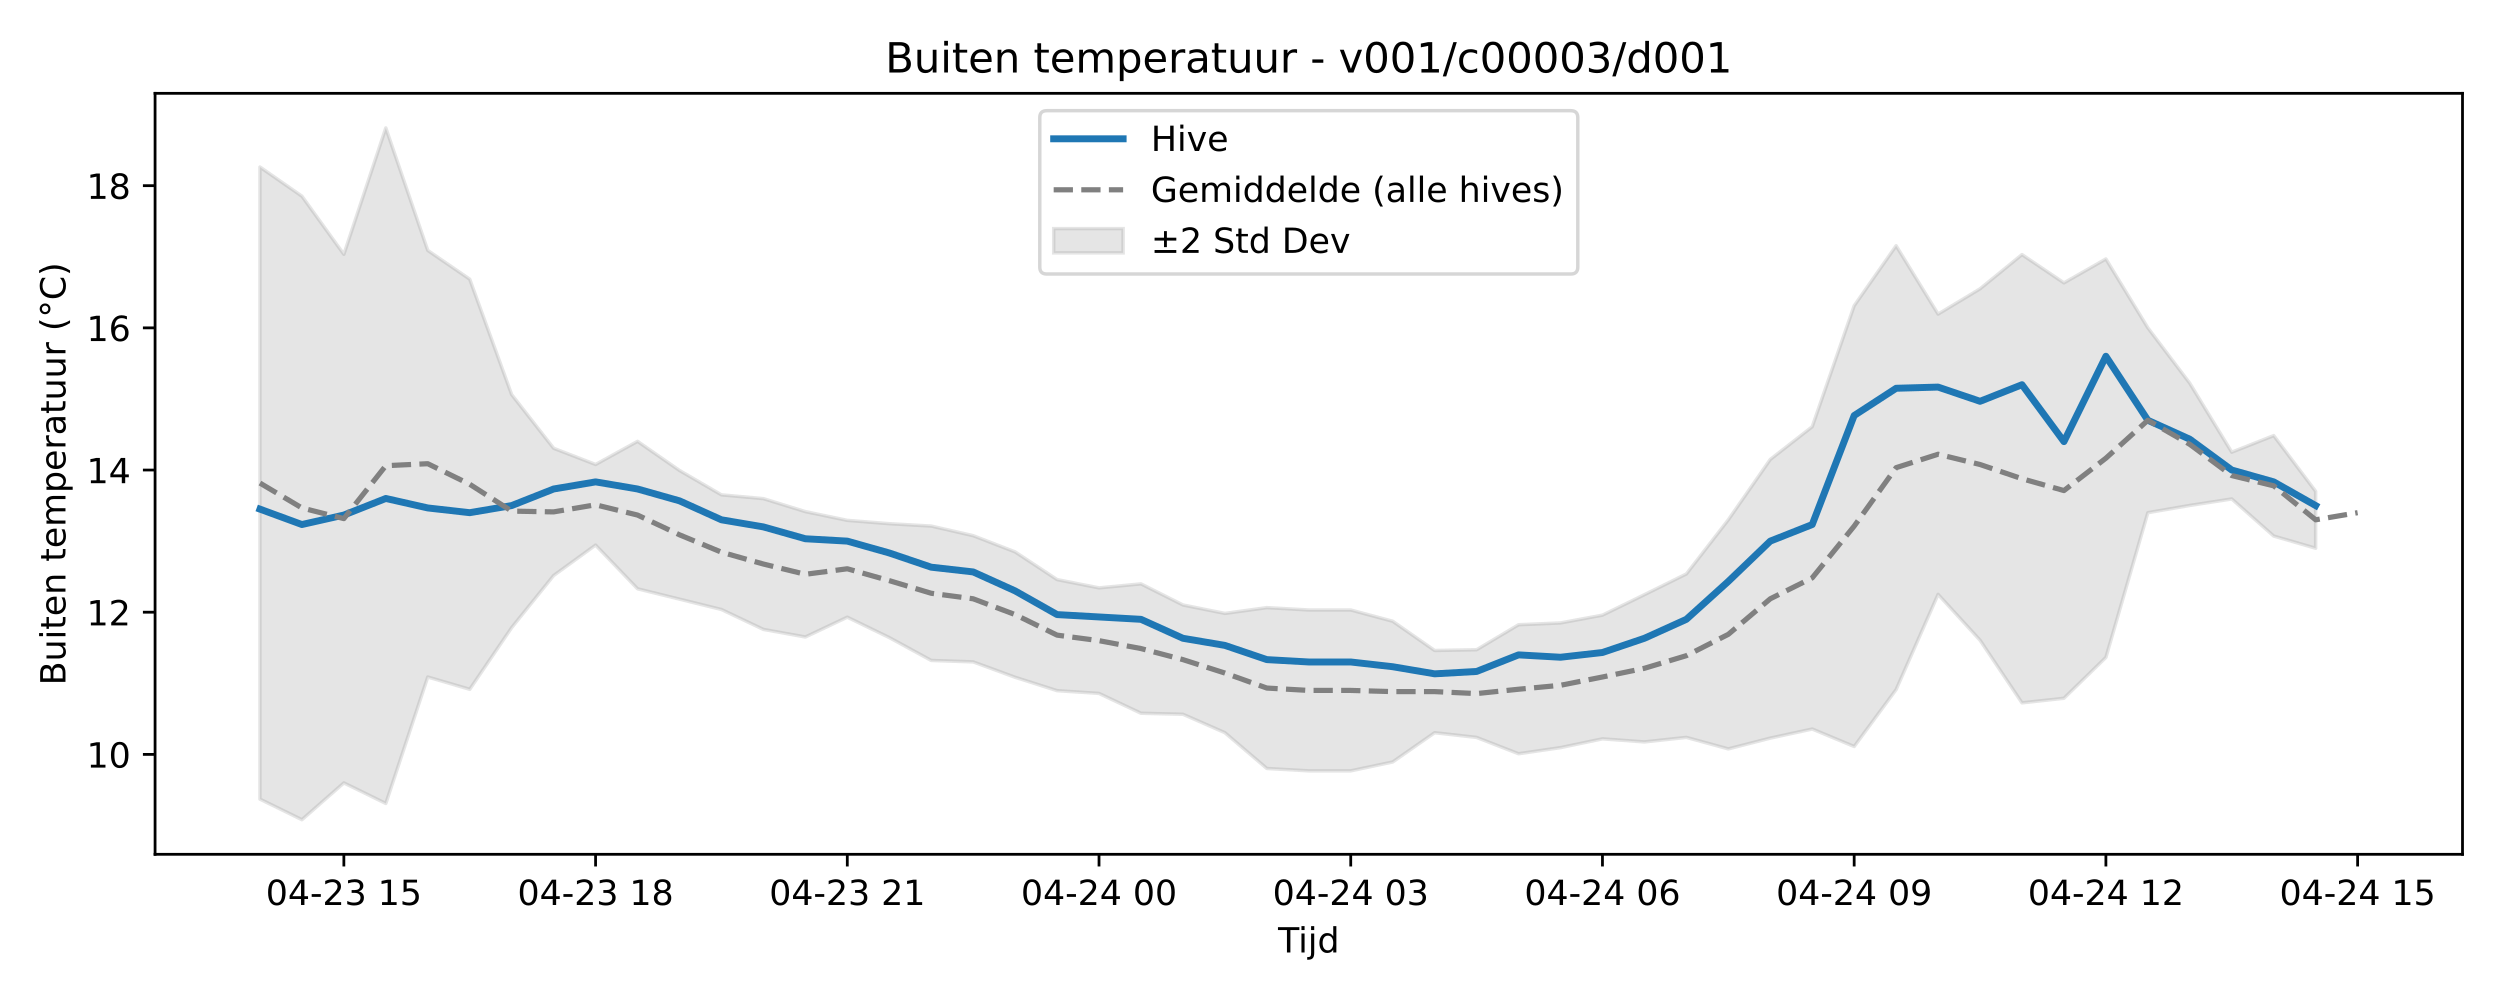
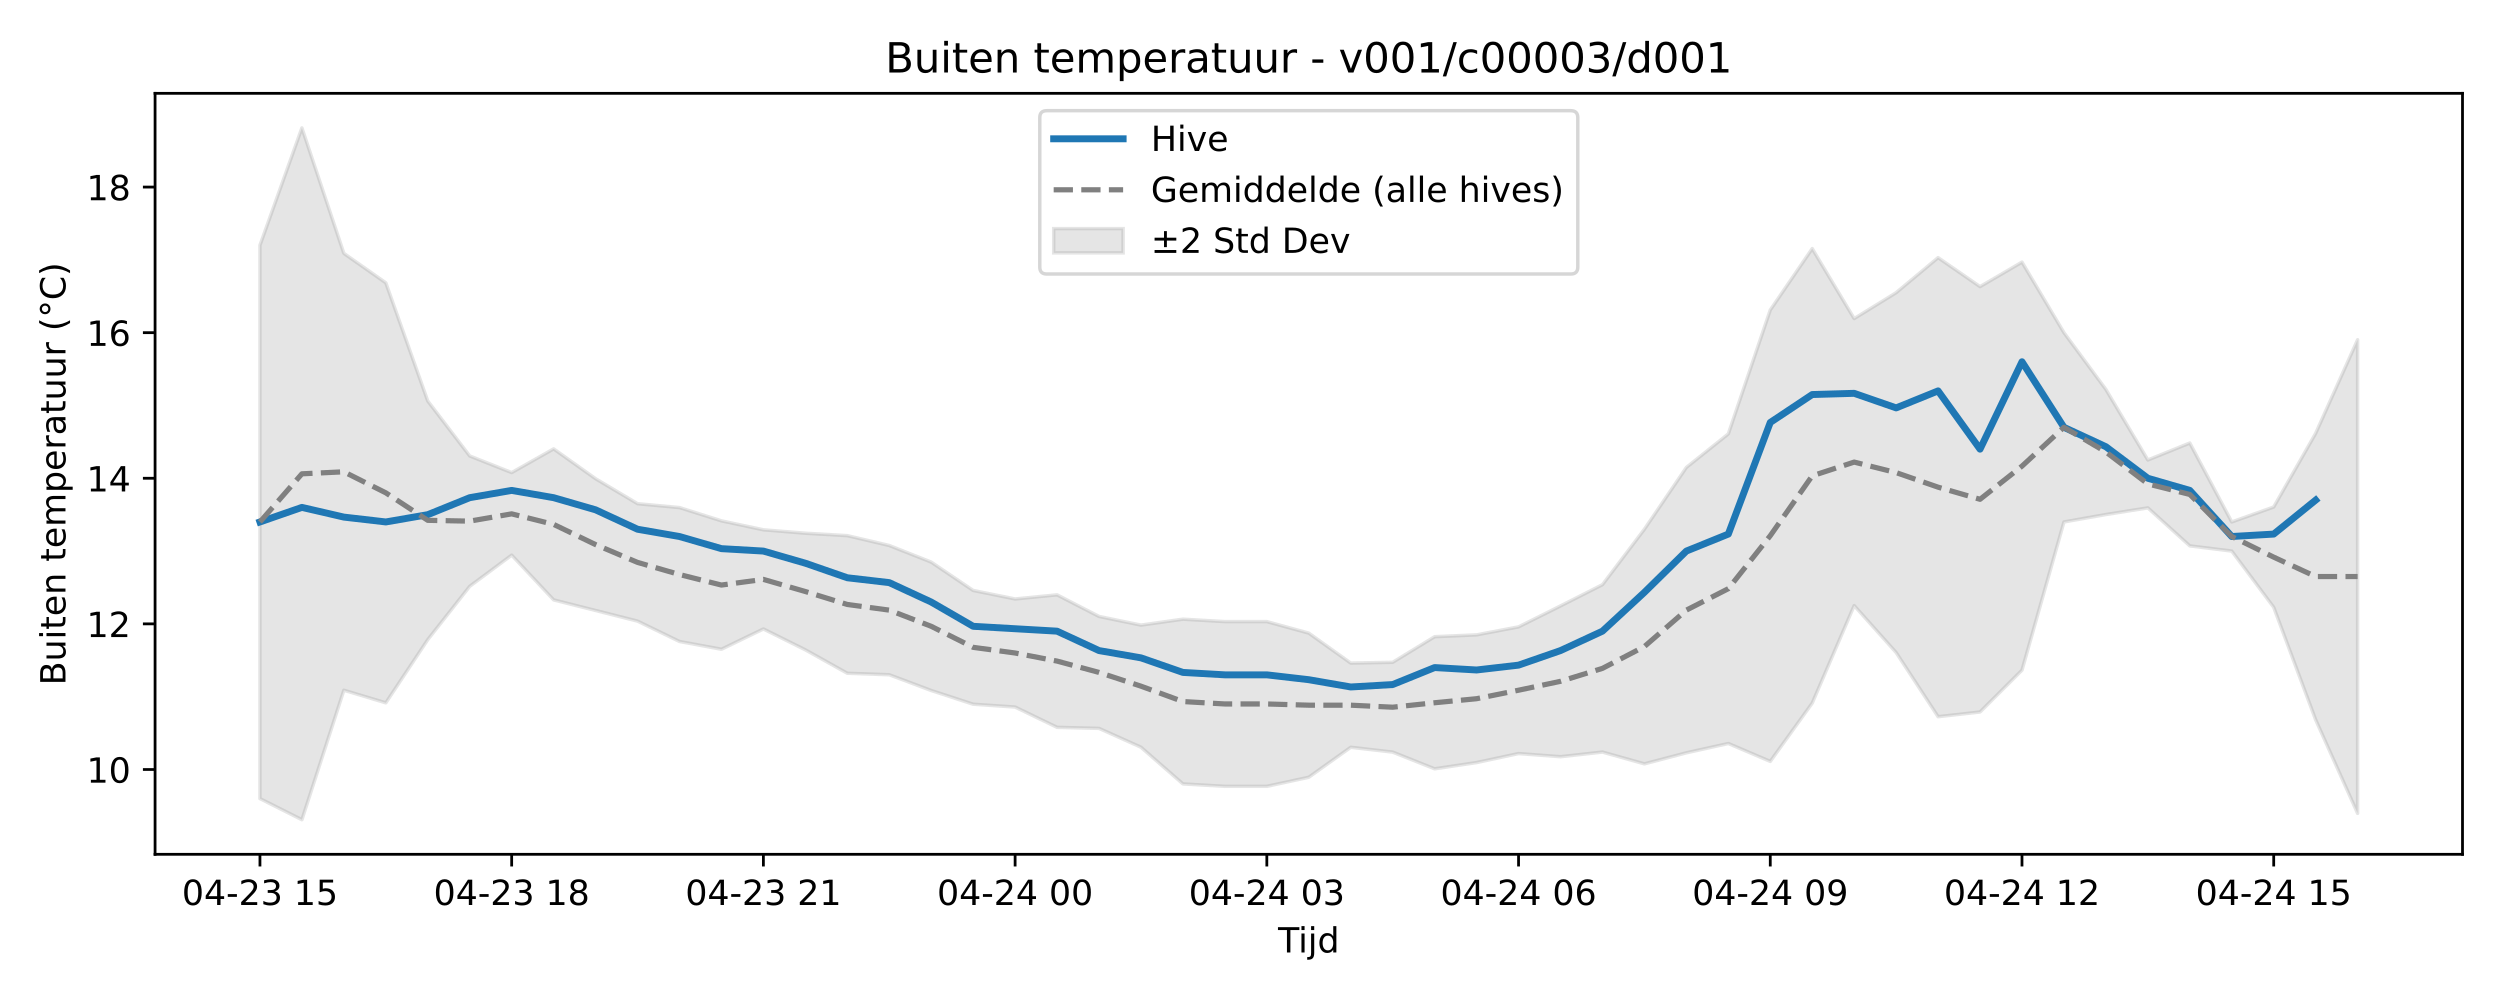
<svg xmlns="http://www.w3.org/2000/svg" xmlns:xlink="http://www.w3.org/1999/xlink" width="720pt" height="288pt" viewBox="0 0 720 288" version="1.1">
  <defs>
    <style type="text/css">*{stroke-linejoin: round; stroke-linecap: butt}</style>
  </defs>
  <g id="figure_1">
    <g id="patch_1">
      <path d="M 0 288  L 720 288  L 720 0  L 0 0  z " style="fill: #ffffff" />
    </g>
    <g id="axes_1">
      <g id="patch_2">
        <path d="M 44.66 246.04  L 709.2 246.04  L 709.2 26.88  L 44.66 26.88  z " style="fill: #ffffff" />
      </g>
      <g id="FillBetweenPolyCollection_1">
        <defs>
-           <path id="m6be77004a9" d="M 74.866 -239.901  L 74.866 -57.854  L 86.949 -51.922  L 99.031 -62.521  L 111.114 -56.607  L 123.197 -93.021  L 135.279 -89.477  L 147.362 -107.245  L 159.444 -122.244  L 171.527 -131.012  L 183.609 -118.429  L 195.692 -115.444  L 207.774 -112.459  L 219.857 -106.727  L 231.939 -104.544  L 244.022 -110.251  L 256.105 -104.382  L 268.187 -97.789  L 280.27 -97.372  L 292.352 -92.942  L 304.435 -89.088  L 316.517 -88.291  L 328.6 -82.584  L 340.682 -82.289  L 352.765 -76.988  L 364.847 -66.677  L 376.93 -65.994  L 389.013 -65.994  L 401.095 -68.548  L 413.178 -76.977  L 425.26 -75.621  L 437.343 -70.922  L 449.425 -72.68  L 461.508 -75.212  L 473.59 -74.324  L 485.673 -75.632  L 497.755 -72.315  L 509.838 -75.419  L 521.921 -78.042  L 534.003 -73.005  L 546.086 -89.403  L 558.168 -116.82  L 570.251 -103.621  L 582.333 -85.578  L 594.416 -86.9  L 606.498 -98.665  L 618.581 -140.346  L 630.663 -142.434  L 642.746 -144.305  L 654.829 -133.614  L 666.911 -130.109  L 666.911 -146.489  L 666.911 -146.489  L 654.829 -162.549  L 642.746 -157.772  L 630.663 -177.616  L 618.581 -193.581  L 606.498 -213.423  L 594.416 -206.533  L 582.333 -214.68  L 570.251 -204.827  L 558.168 -197.543  L 546.086 -217.225  L 534.003 -199.953  L 521.921 -165.113  L 509.838 -155.679  L 497.755 -138.308  L 485.673 -122.706  L 473.59 -116.734  L 461.508 -110.841  L 449.425 -108.596  L 437.343 -108.079  L 425.26 -100.877  L 413.178 -100.659  L 401.095 -109.087  L 389.013 -112.324  L 376.93 -112.324  L 364.847 -113.006  L 352.765 -111.34  L 340.682 -113.773  L 328.6 -119.849  L 316.517 -118.691  L 304.435 -121.08  L 292.352 -129.056  L 280.27 -133.726  L 268.187 -136.494  L 256.105 -137.18  L 244.022 -138.136  L 231.939 -140.659  L 219.857 -144.391  L 207.774 -145.484  L 195.692 -152.509  L 183.609 -160.898  L 171.527 -154.231  L 159.444 -158.904  L 147.362 -174.357  L 135.279 -207.595  L 123.197 -215.881  L 111.114 -251.158  L 99.031 -214.76  L 86.949 -231.501  L 74.866 -239.901  z " style="stroke: #808080; stroke-opacity: 0.2" />
+           <path id="m2c3362453b" d="M 74.866 -217.356  L 74.866 -57.999  L 86.949 -51.922  L 99.031 -89.213  L 111.114 -85.584  L 123.197 -103.78  L 135.279 -119.139  L 147.362 -128.119  L 159.444 -115.233  L 171.527 -112.176  L 183.609 -109.119  L 195.692 -103.249  L 207.774 -101.013  L 219.857 -106.858  L 231.939 -100.848  L 244.022 -94.096  L 256.105 -93.668  L 268.187 -89.131  L 280.27 -85.185  L 292.352 -84.369  L 304.435 -78.524  L 316.517 -78.223  L 328.6 -72.794  L 340.682 -62.234  L 352.765 -61.535  L 364.847 -61.535  L 376.93 -64.151  L 389.013 -72.782  L 401.095 -71.394  L 413.178 -66.581  L 425.26 -68.381  L 437.343 -70.974  L 449.425 -70.065  L 461.508 -71.405  L 473.59 -68.008  L 485.673 -71.186  L 497.755 -73.873  L 509.838 -68.715  L 521.921 -85.507  L 534.003 -113.584  L 546.086 -100.068  L 558.168 -81.591  L 570.251 -82.944  L 582.333 -94.993  L 594.416 -137.678  L 606.498 -139.816  L 618.581 -141.732  L 630.663 -130.783  L 642.746 -129.291  L 654.829 -113.1  L 666.911 -80.703  L 678.994 -53.749  L 678.994 -190.154  L 678.994 -190.154  L 666.911 -163.201  L 654.829 -141.986  L 642.746 -137.678  L 630.663 -160.415  L 618.581 -155.523  L 606.498 -175.845  L 594.416 -192.195  L 582.333 -212.514  L 570.251 -205.458  L 558.168 -213.801  L 546.086 -203.711  L 534.003 -196.252  L 521.921 -216.408  L 509.838 -198.719  L 497.755 -163.041  L 485.673 -153.38  L 473.59 -135.59  L 461.508 -119.613  L 449.425 -113.497  L 437.343 -107.462  L 425.26 -105.163  L 413.178 -104.633  L 401.095 -97.258  L 389.013 -97.034  L 376.93 -105.665  L 364.847 -108.98  L 352.765 -108.98  L 340.682 -109.679  L 328.6 -107.973  L 316.517 -110.465  L 304.435 -116.687  L 292.352 -115.501  L 280.27 -117.948  L 268.187 -126.116  L 256.105 -130.898  L 244.022 -133.732  L 231.939 -134.435  L 219.857 -135.415  L 207.774 -137.998  L 195.692 -141.819  L 183.609 -142.939  L 171.527 -150.133  L 159.444 -158.725  L 147.362 -151.896  L 135.279 -156.683  L 123.197 -172.508  L 111.114 -206.546  L 99.031 -215.032  L 86.949 -251.158  L 74.866 -217.356  z " style="stroke: #808080; stroke-opacity: 0.2" />
        </defs>
-         <g clip-path="url(#p4461452c70)">
-           <use xlink:href="#m6be77004a9" x="0" y="288" style="fill: #808080; fill-opacity: 0.2; stroke: #808080; stroke-opacity: 0.2" />
+         <g clip-path="url(#p42394707ea)">
+           <use xlink:href="#m2c3362453b" x="0" y="288" style="fill: #808080; fill-opacity: 0.2; stroke: #808080; stroke-opacity: 0.2" />
        </g>
      </g>
      <g id="matplotlib.axis_1">
        <g id="xtick_1">
          <g id="line2d_1">
            <defs>
-               <path id="mc1d58c5e9b" d="M 0 0  L 0 3.5  " style="stroke: #000000; stroke-width: 0.8" />
-             </defs>
-             <g>
-               <use xlink:href="#mc1d58c5e9b" x="99.031" y="246.04" style="stroke: #000000; stroke-width: 0.8" />
+               <path id="mb95e9e4c28" d="M 0 0  L 0 3.5  " style="stroke: #000000; stroke-width: 0.8" />
+             </defs>
+             <g>
+               <use xlink:href="#mb95e9e4c28" x="74.866" y="246.04" style="stroke: #000000; stroke-width: 0.8" />
            </g>
          </g>
          <g id="text_1">
-             <g transform="translate(76.55099 260.6384) scale(0.1 -0.1)">
+             <g transform="translate(52.38589 260.6384) scale(0.1 -0.1)">
              <defs>
                <path id="DejaVuSans-30" d="M 2034 4250  Q 1547 4250 1301 3770  Q 1056 3291 1056 2328  Q 1056 1369 1301 889  Q 1547 409 2034 409  Q 2525 409 2770 889  Q 3016 1369 3016 2328  Q 3016 3291 2770 3770  Q 2525 4250 2034 4250  z M 2034 4750  Q 2819 4750 3233 4129  Q 3647 3509 3647 2328  Q 3647 1150 3233 529  Q 2819 -91 2034 -91  Q 1250 -91 836 529  Q 422 1150 422 2328  Q 422 3509 836 4129  Q 1250 4750 2034 4750  z " transform="scale(0.015625)" />
                <path id="DejaVuSans-34" d="M 2419 4116  L 825 1625  L 2419 1625  L 2419 4116  z M 2253 4666  L 3047 4666  L 3047 1625  L 3713 1625  L 3713 1100  L 3047 1100  L 3047 0  L 2419 0  L 2419 1100  L 313 1100  L 313 1709  L 2253 4666  z " transform="scale(0.015625)" />
                <path id="DejaVuSans-2d" d="M 313 2009  L 1997 2009  L 1997 1497  L 313 1497  L 313 2009  z " transform="scale(0.015625)" />
                <path id="DejaVuSans-32" d="M 1228 531  L 3431 531  L 3431 0  L 469 0  L 469 531  Q 828 903 1448 1529  Q 2069 2156 2228 2338  Q 2531 2678 2651 2914  Q 2772 3150 2772 3378  Q 2772 3750 2511 3984  Q 2250 4219 1831 4219  Q 1534 4219 1204 4116  Q 875 4013 500 3803  L 500 4441  Q 881 4594 1212 4672  Q 1544 4750 1819 4750  Q 2544 4750 2975 4387  Q 3406 4025 3406 3419  Q 3406 3131 3298 2873  Q 3191 2616 2906 2266  Q 2828 2175 2409 1742  Q 1991 1309 1228 531  z " transform="scale(0.015625)" />
                <path id="DejaVuSans-33" d="M 2597 2516  Q 3050 2419 3304 2112  Q 3559 1806 3559 1356  Q 3559 666 3084 287  Q 2609 -91 1734 -91  Q 1441 -91 1130 -33  Q 819 25 488 141  L 488 750  Q 750 597 1062 519  Q 1375 441 1716 441  Q 2309 441 2620 675  Q 2931 909 2931 1356  Q 2931 1769 2642 2001  Q 2353 2234 1838 2234  L 1294 2234  L 1294 2753  L 1863 2753  Q 2328 2753 2575 2939  Q 2822 3125 2822 3475  Q 2822 3834 2567 4026  Q 2313 4219 1838 4219  Q 1578 4219 1281 4162  Q 984 4106 628 3988  L 628 4550  Q 988 4650 1302 4700  Q 1616 4750 1894 4750  Q 2613 4750 3031 4423  Q 3450 4097 3450 3541  Q 3450 3153 3228 2886  Q 3006 2619 2597 2516  z " transform="scale(0.015625)" />
                <path id="DejaVuSans-20" transform="scale(0.015625)" />
                <path id="DejaVuSans-31" d="M 794 531  L 1825 531  L 1825 4091  L 703 3866  L 703 4441  L 1819 4666  L 2450 4666  L 2450 531  L 3481 531  L 3481 0  L 794 0  L 794 531  z " transform="scale(0.015625)" />
                <path id="DejaVuSans-35" d="M 691 4666  L 3169 4666  L 3169 4134  L 1269 4134  L 1269 2991  Q 1406 3038 1543 3061  Q 1681 3084 1819 3084  Q 2600 3084 3056 2656  Q 3513 2228 3513 1497  Q 3513 744 3044 326  Q 2575 -91 1722 -91  Q 1428 -91 1123 -41  Q 819 9 494 109  L 494 744  Q 775 591 1075 516  Q 1375 441 1709 441  Q 2250 441 2565 725  Q 2881 1009 2881 1497  Q 2881 1984 2565 2268  Q 2250 2553 1709 2553  Q 1456 2553 1204 2497  Q 953 2441 691 2322  L 691 4666  z " transform="scale(0.015625)" />
              </defs>
              <use xlink:href="#DejaVuSans-30" />
              <use xlink:href="#DejaVuSans-34" transform="translate(63.62305 0)" />
              <use xlink:href="#DejaVuSans-2d" transform="translate(127.2461 0)" />
              <use xlink:href="#DejaVuSans-32" transform="translate(163.3301 0)" />
              <use xlink:href="#DejaVuSans-33" transform="translate(226.9531 0)" />
              <use xlink:href="#DejaVuSans-20" transform="translate(290.5762 0)" />
              <use xlink:href="#DejaVuSans-31" transform="translate(322.3633 0)" />
              <use xlink:href="#DejaVuSans-35" transform="translate(385.9863 0)" />
            </g>
          </g>
        </g>
        <g id="xtick_2">
          <g id="line2d_2">
            <g>
-               <use xlink:href="#mc1d58c5e9b" x="171.527" y="246.04" style="stroke: #000000; stroke-width: 0.8" />
+               <use xlink:href="#mb95e9e4c28" x="147.362" y="246.04" style="stroke: #000000; stroke-width: 0.8" />
            </g>
          </g>
          <g id="text_2">
-             <g transform="translate(149.0463 260.6384) scale(0.1 -0.1)">
+             <g transform="translate(124.8812 260.6384) scale(0.1 -0.1)">
              <defs>
                <path id="DejaVuSans-38" d="M 2034 2216  Q 1584 2216 1326 1975  Q 1069 1734 1069 1313  Q 1069 891 1326 650  Q 1584 409 2034 409  Q 2484 409 2743 651  Q 3003 894 3003 1313  Q 3003 1734 2745 1975  Q 2488 2216 2034 2216  z M 1403 2484  Q 997 2584 770 2862  Q 544 3141 544 3541  Q 544 4100 942 4425  Q 1341 4750 2034 4750  Q 2731 4750 3128 4425  Q 3525 4100 3525 3541  Q 3525 3141 3298 2862  Q 3072 2584 2669 2484  Q 3125 2378 3379 2068  Q 3634 1759 3634 1313  Q 3634 634 3220 271  Q 2806 -91 2034 -91  Q 1263 -91 848 271  Q 434 634 434 1313  Q 434 1759 690 2068  Q 947 2378 1403 2484  z M 1172 3481  Q 1172 3119 1398 2916  Q 1625 2713 2034 2713  Q 2441 2713 2670 2916  Q 2900 3119 2900 3481  Q 2900 3844 2670 4047  Q 2441 4250 2034 4250  Q 1625 4250 1398 4047  Q 1172 3844 1172 3481  z " transform="scale(0.015625)" />
              </defs>
              <use xlink:href="#DejaVuSans-30" />
              <use xlink:href="#DejaVuSans-34" transform="translate(63.62305 0)" />
              <use xlink:href="#DejaVuSans-2d" transform="translate(127.2461 0)" />
              <use xlink:href="#DejaVuSans-32" transform="translate(163.3301 0)" />
              <use xlink:href="#DejaVuSans-33" transform="translate(226.9531 0)" />
              <use xlink:href="#DejaVuSans-20" transform="translate(290.5762 0)" />
              <use xlink:href="#DejaVuSans-31" transform="translate(322.3633 0)" />
              <use xlink:href="#DejaVuSans-38" transform="translate(385.9863 0)" />
            </g>
          </g>
        </g>
        <g id="xtick_3">
          <g id="line2d_3">
            <g>
-               <use xlink:href="#mc1d58c5e9b" x="244.022" y="246.04" style="stroke: #000000; stroke-width: 0.8" />
+               <use xlink:href="#mb95e9e4c28" x="219.857" y="246.04" style="stroke: #000000; stroke-width: 0.8" />
            </g>
          </g>
          <g id="text_3">
-             <g transform="translate(221.5415 260.6384) scale(0.1 -0.1)">
+             <g transform="translate(197.3764 260.6384) scale(0.1 -0.1)">
              <use xlink:href="#DejaVuSans-30" />
              <use xlink:href="#DejaVuSans-34" transform="translate(63.62305 0)" />
              <use xlink:href="#DejaVuSans-2d" transform="translate(127.2461 0)" />
              <use xlink:href="#DejaVuSans-32" transform="translate(163.3301 0)" />
              <use xlink:href="#DejaVuSans-33" transform="translate(226.9531 0)" />
              <use xlink:href="#DejaVuSans-20" transform="translate(290.5762 0)" />
              <use xlink:href="#DejaVuSans-32" transform="translate(322.3633 0)" />
              <use xlink:href="#DejaVuSans-31" transform="translate(385.9863 0)" />
            </g>
          </g>
        </g>
        <g id="xtick_4">
          <g id="line2d_4">
            <g>
-               <use xlink:href="#mc1d58c5e9b" x="316.517" y="246.04" style="stroke: #000000; stroke-width: 0.8" />
+               <use xlink:href="#mb95e9e4c28" x="292.352" y="246.04" style="stroke: #000000; stroke-width: 0.8" />
            </g>
          </g>
          <g id="text_4">
-             <g transform="translate(294.0368 260.6384) scale(0.1 -0.1)">
+             <g transform="translate(269.8717 260.6384) scale(0.1 -0.1)">
              <use xlink:href="#DejaVuSans-30" />
              <use xlink:href="#DejaVuSans-34" transform="translate(63.62305 0)" />
              <use xlink:href="#DejaVuSans-2d" transform="translate(127.2461 0)" />
              <use xlink:href="#DejaVuSans-32" transform="translate(163.3301 0)" />
              <use xlink:href="#DejaVuSans-34" transform="translate(226.9531 0)" />
              <use xlink:href="#DejaVuSans-20" transform="translate(290.5762 0)" />
              <use xlink:href="#DejaVuSans-30" transform="translate(322.3633 0)" />
              <use xlink:href="#DejaVuSans-30" transform="translate(385.9863 0)" />
            </g>
          </g>
        </g>
        <g id="xtick_5">
          <g id="line2d_5">
            <g>
-               <use xlink:href="#mc1d58c5e9b" x="389.013" y="246.04" style="stroke: #000000; stroke-width: 0.8" />
+               <use xlink:href="#mb95e9e4c28" x="364.847" y="246.04" style="stroke: #000000; stroke-width: 0.8" />
            </g>
          </g>
          <g id="text_5">
-             <g transform="translate(366.5321 260.6384) scale(0.1 -0.1)">
+             <g transform="translate(342.367 260.6384) scale(0.1 -0.1)">
              <use xlink:href="#DejaVuSans-30" />
              <use xlink:href="#DejaVuSans-34" transform="translate(63.62305 0)" />
              <use xlink:href="#DejaVuSans-2d" transform="translate(127.2461 0)" />
              <use xlink:href="#DejaVuSans-32" transform="translate(163.3301 0)" />
              <use xlink:href="#DejaVuSans-34" transform="translate(226.9531 0)" />
              <use xlink:href="#DejaVuSans-20" transform="translate(290.5762 0)" />
              <use xlink:href="#DejaVuSans-30" transform="translate(322.3633 0)" />
              <use xlink:href="#DejaVuSans-33" transform="translate(385.9863 0)" />
            </g>
          </g>
        </g>
        <g id="xtick_6">
          <g id="line2d_6">
            <g>
-               <use xlink:href="#mc1d58c5e9b" x="461.508" y="246.04" style="stroke: #000000; stroke-width: 0.8" />
+               <use xlink:href="#mb95e9e4c28" x="437.343" y="246.04" style="stroke: #000000; stroke-width: 0.8" />
            </g>
          </g>
          <g id="text_6">
-             <g transform="translate(439.0273 260.6384) scale(0.1 -0.1)">
+             <g transform="translate(414.8623 260.6384) scale(0.1 -0.1)">
              <defs>
                <path id="DejaVuSans-36" d="M 2113 2584  Q 1688 2584 1439 2293  Q 1191 2003 1191 1497  Q 1191 994 1439 701  Q 1688 409 2113 409  Q 2538 409 2786 701  Q 3034 994 3034 1497  Q 3034 2003 2786 2293  Q 2538 2584 2113 2584  z M 3366 4563  L 3366 3988  Q 3128 4100 2886 4159  Q 2644 4219 2406 4219  Q 1781 4219 1451 3797  Q 1122 3375 1075 2522  Q 1259 2794 1537 2939  Q 1816 3084 2150 3084  Q 2853 3084 3261 2657  Q 3669 2231 3669 1497  Q 3669 778 3244 343  Q 2819 -91 2113 -91  Q 1303 -91 875 529  Q 447 1150 447 2328  Q 447 3434 972 4092  Q 1497 4750 2381 4750  Q 2619 4750 2861 4703  Q 3103 4656 3366 4563  z " transform="scale(0.015625)" />
              </defs>
              <use xlink:href="#DejaVuSans-30" />
              <use xlink:href="#DejaVuSans-34" transform="translate(63.62305 0)" />
              <use xlink:href="#DejaVuSans-2d" transform="translate(127.2461 0)" />
              <use xlink:href="#DejaVuSans-32" transform="translate(163.3301 0)" />
              <use xlink:href="#DejaVuSans-34" transform="translate(226.9531 0)" />
              <use xlink:href="#DejaVuSans-20" transform="translate(290.5762 0)" />
              <use xlink:href="#DejaVuSans-30" transform="translate(322.3633 0)" />
              <use xlink:href="#DejaVuSans-36" transform="translate(385.9863 0)" />
            </g>
          </g>
        </g>
        <g id="xtick_7">
          <g id="line2d_7">
            <g>
-               <use xlink:href="#mc1d58c5e9b" x="534.003" y="246.04" style="stroke: #000000; stroke-width: 0.8" />
+               <use xlink:href="#mb95e9e4c28" x="509.838" y="246.04" style="stroke: #000000; stroke-width: 0.8" />
            </g>
          </g>
          <g id="text_7">
-             <g transform="translate(511.5226 260.6384) scale(0.1 -0.1)">
+             <g transform="translate(487.3575 260.6384) scale(0.1 -0.1)">
              <defs>
                <path id="DejaVuSans-39" d="M 703 97  L 703 672  Q 941 559 1184 500  Q 1428 441 1663 441  Q 2288 441 2617 861  Q 2947 1281 2994 2138  Q 2813 1869 2534 1725  Q 2256 1581 1919 1581  Q 1219 1581 811 2004  Q 403 2428 403 3163  Q 403 3881 828 4315  Q 1253 4750 1959 4750  Q 2769 4750 3195 4129  Q 3622 3509 3622 2328  Q 3622 1225 3098 567  Q 2575 -91 1691 -91  Q 1453 -91 1209 -44  Q 966 3 703 97  z M 1959 2075  Q 2384 2075 2632 2365  Q 2881 2656 2881 3163  Q 2881 3666 2632 3958  Q 2384 4250 1959 4250  Q 1534 4250 1286 3958  Q 1038 3666 1038 3163  Q 1038 2656 1286 2365  Q 1534 2075 1959 2075  z " transform="scale(0.015625)" />
              </defs>
              <use xlink:href="#DejaVuSans-30" />
              <use xlink:href="#DejaVuSans-34" transform="translate(63.62305 0)" />
              <use xlink:href="#DejaVuSans-2d" transform="translate(127.2461 0)" />
              <use xlink:href="#DejaVuSans-32" transform="translate(163.3301 0)" />
              <use xlink:href="#DejaVuSans-34" transform="translate(226.9531 0)" />
              <use xlink:href="#DejaVuSans-20" transform="translate(290.5762 0)" />
              <use xlink:href="#DejaVuSans-30" transform="translate(322.3633 0)" />
              <use xlink:href="#DejaVuSans-39" transform="translate(385.9863 0)" />
            </g>
          </g>
        </g>
        <g id="xtick_8">
          <g id="line2d_8">
            <g>
-               <use xlink:href="#mc1d58c5e9b" x="606.498" y="246.04" style="stroke: #000000; stroke-width: 0.8" />
+               <use xlink:href="#mb95e9e4c28" x="582.333" y="246.04" style="stroke: #000000; stroke-width: 0.8" />
            </g>
          </g>
          <g id="text_8">
-             <g transform="translate(584.0179 260.6384) scale(0.1 -0.1)">
+             <g transform="translate(559.8528 260.6384) scale(0.1 -0.1)">
              <use xlink:href="#DejaVuSans-30" />
              <use xlink:href="#DejaVuSans-34" transform="translate(63.62305 0)" />
              <use xlink:href="#DejaVuSans-2d" transform="translate(127.2461 0)" />
              <use xlink:href="#DejaVuSans-32" transform="translate(163.3301 0)" />
              <use xlink:href="#DejaVuSans-34" transform="translate(226.9531 0)" />
              <use xlink:href="#DejaVuSans-20" transform="translate(290.5762 0)" />
              <use xlink:href="#DejaVuSans-31" transform="translate(322.3633 0)" />
              <use xlink:href="#DejaVuSans-32" transform="translate(385.9863 0)" />
            </g>
          </g>
        </g>
        <g id="xtick_9">
          <g id="line2d_9">
            <g>
-               <use xlink:href="#mc1d58c5e9b" x="678.994" y="246.04" style="stroke: #000000; stroke-width: 0.8" />
+               <use xlink:href="#mb95e9e4c28" x="654.829" y="246.04" style="stroke: #000000; stroke-width: 0.8" />
            </g>
          </g>
          <g id="text_9">
-             <g transform="translate(656.5132 260.6384) scale(0.1 -0.1)">
+             <g transform="translate(632.3481 260.6384) scale(0.1 -0.1)">
              <use xlink:href="#DejaVuSans-30" />
              <use xlink:href="#DejaVuSans-34" transform="translate(63.62305 0)" />
              <use xlink:href="#DejaVuSans-2d" transform="translate(127.2461 0)" />
              <use xlink:href="#DejaVuSans-32" transform="translate(163.3301 0)" />
              <use xlink:href="#DejaVuSans-34" transform="translate(226.9531 0)" />
              <use xlink:href="#DejaVuSans-20" transform="translate(290.5762 0)" />
              <use xlink:href="#DejaVuSans-31" transform="translate(322.3633 0)" />
              <use xlink:href="#DejaVuSans-35" transform="translate(385.9863 0)" />
            </g>
          </g>
        </g>
        <g id="text_10">
          <g transform="translate(368.08 274.3166) scale(0.1 -0.1)">
            <defs>
              <path id="DejaVuSans-54" d="M -19 4666  L 3928 4666  L 3928 4134  L 2272 4134  L 2272 0  L 1638 0  L 1638 4134  L -19 4134  L -19 4666  z " transform="scale(0.015625)" />
              <path id="DejaVuSans-69" d="M 603 3500  L 1178 3500  L 1178 0  L 603 0  L 603 3500  z M 603 4863  L 1178 4863  L 1178 4134  L 603 4134  L 603 4863  z " transform="scale(0.015625)" />
              <path id="DejaVuSans-6a" d="M 603 3500  L 1178 3500  L 1178 -63  Q 1178 -731 923 -1031  Q 669 -1331 103 -1331  L -116 -1331  L -116 -844  L 38 -844  Q 366 -844 484 -692  Q 603 -541 603 -63  L 603 3500  z M 603 4863  L 1178 4863  L 1178 4134  L 603 4134  L 603 4863  z " transform="scale(0.015625)" />
              <path id="DejaVuSans-64" d="M 2906 2969  L 2906 4863  L 3481 4863  L 3481 0  L 2906 0  L 2906 525  Q 2725 213 2448 61  Q 2172 -91 1784 -91  Q 1150 -91 751 415  Q 353 922 353 1747  Q 353 2572 751 3078  Q 1150 3584 1784 3584  Q 2172 3584 2448 3432  Q 2725 3281 2906 2969  z M 947 1747  Q 947 1113 1208 752  Q 1469 391 1925 391  Q 2381 391 2643 752  Q 2906 1113 2906 1747  Q 2906 2381 2643 2742  Q 2381 3103 1925 3103  Q 1469 3103 1208 2742  Q 947 2381 947 1747  z " transform="scale(0.015625)" />
            </defs>
            <use xlink:href="#DejaVuSans-54" />
            <use xlink:href="#DejaVuSans-69" transform="translate(57.95898 0)" />
            <use xlink:href="#DejaVuSans-6a" transform="translate(85.74219 0)" />
            <use xlink:href="#DejaVuSans-64" transform="translate(113.5254 0)" />
          </g>
        </g>
      </g>
      <g id="matplotlib.axis_2">
        <g id="ytick_1">
          <g id="line2d_10">
            <defs>
-               <path id="m43c2c82b84" d="M 0 0  L -3.5 0  " style="stroke: #000000; stroke-width: 0.8" />
-             </defs>
-             <g>
-               <use xlink:href="#m43c2c82b84" x="44.66" y="217.269" style="stroke: #000000; stroke-width: 0.8" />
+               <path id="m9818ef6b14" d="M 0 0  L -3.5 0  " style="stroke: #000000; stroke-width: 0.8" />
+             </defs>
+             <g>
+               <use xlink:href="#m9818ef6b14" x="44.66" y="221.614" style="stroke: #000000; stroke-width: 0.8" />
            </g>
          </g>
          <g id="text_11">
-             <g transform="translate(24.935 221.0678) scale(0.1 -0.1)">
+             <g transform="translate(24.935 225.4129) scale(0.1 -0.1)">
              <use xlink:href="#DejaVuSans-31" />
              <use xlink:href="#DejaVuSans-30" transform="translate(63.62305 0)" />
            </g>
          </g>
        </g>
        <g id="ytick_2">
          <g id="line2d_11">
            <g>
-               <use xlink:href="#m43c2c82b84" x="44.66" y="176.319" style="stroke: #000000; stroke-width: 0.8" />
+               <use xlink:href="#m9818ef6b14" x="44.66" y="179.678" style="stroke: #000000; stroke-width: 0.8" />
            </g>
          </g>
          <g id="text_12">
-             <g transform="translate(24.935 180.1178) scale(0.1 -0.1)">
+             <g transform="translate(24.935 183.4768) scale(0.1 -0.1)">
              <use xlink:href="#DejaVuSans-31" />
              <use xlink:href="#DejaVuSans-32" transform="translate(63.62305 0)" />
            </g>
          </g>
        </g>
        <g id="ytick_3">
          <g id="line2d_12">
            <g>
-               <use xlink:href="#m43c2c82b84" x="44.66" y="135.369" style="stroke: #000000; stroke-width: 0.8" />
+               <use xlink:href="#m9818ef6b14" x="44.66" y="137.741" style="stroke: #000000; stroke-width: 0.8" />
            </g>
          </g>
          <g id="text_13">
-             <g transform="translate(24.935 139.1678) scale(0.1 -0.1)">
+             <g transform="translate(24.935 141.5406) scale(0.1 -0.1)">
              <use xlink:href="#DejaVuSans-31" />
              <use xlink:href="#DejaVuSans-34" transform="translate(63.62305 0)" />
            </g>
          </g>
        </g>
        <g id="ytick_4">
          <g id="line2d_13">
            <g>
-               <use xlink:href="#m43c2c82b84" x="44.66" y="94.419" style="stroke: #000000; stroke-width: 0.8" />
+               <use xlink:href="#m9818ef6b14" x="44.66" y="95.805" style="stroke: #000000; stroke-width: 0.8" />
            </g>
          </g>
          <g id="text_14">
-             <g transform="translate(24.935 98.21786) scale(0.1 -0.1)">
+             <g transform="translate(24.935 99.60445) scale(0.1 -0.1)">
              <use xlink:href="#DejaVuSans-31" />
              <use xlink:href="#DejaVuSans-36" transform="translate(63.62305 0)" />
            </g>
          </g>
        </g>
        <g id="ytick_5">
          <g id="line2d_14">
            <g>
-               <use xlink:href="#m43c2c82b84" x="44.66" y="53.469" style="stroke: #000000; stroke-width: 0.8" />
+               <use xlink:href="#m9818ef6b14" x="44.66" y="53.869" style="stroke: #000000; stroke-width: 0.8" />
            </g>
          </g>
          <g id="text_15">
-             <g transform="translate(24.935 57.26788) scale(0.1 -0.1)">
+             <g transform="translate(24.935 57.6683) scale(0.1 -0.1)">
              <use xlink:href="#DejaVuSans-31" />
              <use xlink:href="#DejaVuSans-38" transform="translate(63.62305 0)" />
            </g>
          </g>
        </g>
        <g id="text_16">
          <g transform="translate(18.85531 197.3553) rotate(-90) scale(0.1 -0.1)">
            <defs>
              <path id="DejaVuSans-42" d="M 1259 2228  L 1259 519  L 2272 519  Q 2781 519 3026 730  Q 3272 941 3272 1375  Q 3272 1813 3026 2020  Q 2781 2228 2272 2228  L 1259 2228  z M 1259 4147  L 1259 2741  L 2194 2741  Q 2656 2741 2882 2914  Q 3109 3088 3109 3444  Q 3109 3797 2882 3972  Q 2656 4147 2194 4147  L 1259 4147  z M 628 4666  L 2241 4666  Q 2963 4666 3353 4366  Q 3744 4066 3744 3513  Q 3744 3084 3544 2831  Q 3344 2578 2956 2516  Q 3422 2416 3680 2098  Q 3938 1781 3938 1306  Q 3938 681 3513 340  Q 3088 0 2303 0  L 628 0  L 628 4666  z " transform="scale(0.015625)" />
              <path id="DejaVuSans-75" d="M 544 1381  L 544 3500  L 1119 3500  L 1119 1403  Q 1119 906 1312 657  Q 1506 409 1894 409  Q 2359 409 2629 706  Q 2900 1003 2900 1516  L 2900 3500  L 3475 3500  L 3475 0  L 2900 0  L 2900 538  Q 2691 219 2414 64  Q 2138 -91 1772 -91  Q 1169 -91 856 284  Q 544 659 544 1381  z M 1991 3584  L 1991 3584  z " transform="scale(0.015625)" />
              <path id="DejaVuSans-74" d="M 1172 4494  L 1172 3500  L 2356 3500  L 2356 3053  L 1172 3053  L 1172 1153  Q 1172 725 1289 603  Q 1406 481 1766 481  L 2356 481  L 2356 0  L 1766 0  Q 1100 0 847 248  Q 594 497 594 1153  L 594 3053  L 172 3053  L 172 3500  L 594 3500  L 594 4494  L 1172 4494  z " transform="scale(0.015625)" />
              <path id="DejaVuSans-65" d="M 3597 1894  L 3597 1613  L 953 1613  Q 991 1019 1311 708  Q 1631 397 2203 397  Q 2534 397 2845 478  Q 3156 559 3463 722  L 3463 178  Q 3153 47 2828 -22  Q 2503 -91 2169 -91  Q 1331 -91 842 396  Q 353 884 353 1716  Q 353 2575 817 3079  Q 1281 3584 2069 3584  Q 2775 3584 3186 3129  Q 3597 2675 3597 1894  z M 3022 2063  Q 3016 2534 2758 2815  Q 2500 3097 2075 3097  Q 1594 3097 1305 2825  Q 1016 2553 972 2059  L 3022 2063  z " transform="scale(0.015625)" />
              <path id="DejaVuSans-6e" d="M 3513 2113  L 3513 0  L 2938 0  L 2938 2094  Q 2938 2591 2744 2837  Q 2550 3084 2163 3084  Q 1697 3084 1428 2787  Q 1159 2491 1159 1978  L 1159 0  L 581 0  L 581 3500  L 1159 3500  L 1159 2956  Q 1366 3272 1645 3428  Q 1925 3584 2291 3584  Q 2894 3584 3203 3211  Q 3513 2838 3513 2113  z " transform="scale(0.015625)" />
              <path id="DejaVuSans-6d" d="M 3328 2828  Q 3544 3216 3844 3400  Q 4144 3584 4550 3584  Q 5097 3584 5394 3201  Q 5691 2819 5691 2113  L 5691 0  L 5113 0  L 5113 2094  Q 5113 2597 4934 2840  Q 4756 3084 4391 3084  Q 3944 3084 3684 2787  Q 3425 2491 3425 1978  L 3425 0  L 2847 0  L 2847 2094  Q 2847 2600 2669 2842  Q 2491 3084 2119 3084  Q 1678 3084 1418 2786  Q 1159 2488 1159 1978  L 1159 0  L 581 0  L 581 3500  L 1159 3500  L 1159 2956  Q 1356 3278 1631 3431  Q 1906 3584 2284 3584  Q 2666 3584 2933 3390  Q 3200 3197 3328 2828  z " transform="scale(0.015625)" />
              <path id="DejaVuSans-70" d="M 1159 525  L 1159 -1331  L 581 -1331  L 581 3500  L 1159 3500  L 1159 2969  Q 1341 3281 1617 3432  Q 1894 3584 2278 3584  Q 2916 3584 3314 3078  Q 3713 2572 3713 1747  Q 3713 922 3314 415  Q 2916 -91 2278 -91  Q 1894 -91 1617 61  Q 1341 213 1159 525  z M 3116 1747  Q 3116 2381 2855 2742  Q 2594 3103 2138 3103  Q 1681 3103 1420 2742  Q 1159 2381 1159 1747  Q 1159 1113 1420 752  Q 1681 391 2138 391  Q 2594 391 2855 752  Q 3116 1113 3116 1747  z " transform="scale(0.015625)" />
              <path id="DejaVuSans-72" d="M 2631 2963  Q 2534 3019 2420 3045  Q 2306 3072 2169 3072  Q 1681 3072 1420 2755  Q 1159 2438 1159 1844  L 1159 0  L 581 0  L 581 3500  L 1159 3500  L 1159 2956  Q 1341 3275 1631 3429  Q 1922 3584 2338 3584  Q 2397 3584 2469 3576  Q 2541 3569 2628 3553  L 2631 2963  z " transform="scale(0.015625)" />
              <path id="DejaVuSans-61" d="M 2194 1759  Q 1497 1759 1228 1600  Q 959 1441 959 1056  Q 959 750 1161 570  Q 1363 391 1709 391  Q 2188 391 2477 730  Q 2766 1069 2766 1631  L 2766 1759  L 2194 1759  z M 3341 1997  L 3341 0  L 2766 0  L 2766 531  Q 2569 213 2275 61  Q 1981 -91 1556 -91  Q 1019 -91 701 211  Q 384 513 384 1019  Q 384 1609 779 1909  Q 1175 2209 1959 2209  L 2766 2209  L 2766 2266  Q 2766 2663 2505 2880  Q 2244 3097 1772 3097  Q 1472 3097 1187 3025  Q 903 2953 641 2809  L 641 3341  Q 956 3463 1253 3523  Q 1550 3584 1831 3584  Q 2591 3584 2966 3190  Q 3341 2797 3341 1997  z " transform="scale(0.015625)" />
              <path id="DejaVuSans-28" d="M 1984 4856  Q 1566 4138 1362 3434  Q 1159 2731 1159 2009  Q 1159 1288 1364 580  Q 1569 -128 1984 -844  L 1484 -844  Q 1016 -109 783 600  Q 550 1309 550 2009  Q 550 2706 781 3412  Q 1013 4119 1484 4856  L 1984 4856  z " transform="scale(0.015625)" />
              <path id="DejaVuSans-b0" d="M 1600 4347  Q 1350 4347 1178 4173  Q 1006 4000 1006 3750  Q 1006 3503 1178 3333  Q 1350 3163 1600 3163  Q 1850 3163 2022 3333  Q 2194 3503 2194 3750  Q 2194 3997 2020 4172  Q 1847 4347 1600 4347  z M 1600 4750  Q 1800 4750 1984 4673  Q 2169 4597 2303 4453  Q 2447 4313 2519 4134  Q 2591 3956 2591 3750  Q 2591 3338 2302 3052  Q 2013 2766 1594 2766  Q 1172 2766 890 3047  Q 609 3328 609 3750  Q 609 4169 896 4459  Q 1184 4750 1600 4750  z " transform="scale(0.015625)" />
              <path id="DejaVuSans-43" d="M 4122 4306  L 4122 3641  Q 3803 3938 3442 4084  Q 3081 4231 2675 4231  Q 1875 4231 1450 3742  Q 1025 3253 1025 2328  Q 1025 1406 1450 917  Q 1875 428 2675 428  Q 3081 428 3442 575  Q 3803 722 4122 1019  L 4122 359  Q 3791 134 3420 21  Q 3050 -91 2638 -91  Q 1578 -91 968 557  Q 359 1206 359 2328  Q 359 3453 968 4101  Q 1578 4750 2638 4750  Q 3056 4750 3426 4639  Q 3797 4528 4122 4306  z " transform="scale(0.015625)" />
              <path id="DejaVuSans-29" d="M 513 4856  L 1013 4856  Q 1481 4119 1714 3412  Q 1947 2706 1947 2009  Q 1947 1309 1714 600  Q 1481 -109 1013 -844  L 513 -844  Q 928 -128 1133 580  Q 1338 1288 1338 2009  Q 1338 2731 1133 3434  Q 928 4138 513 4856  z " transform="scale(0.015625)" />
            </defs>
            <use xlink:href="#DejaVuSans-42" />
            <use xlink:href="#DejaVuSans-75" transform="translate(68.60352 0)" />
            <use xlink:href="#DejaVuSans-69" transform="translate(131.9824 0)" />
            <use xlink:href="#DejaVuSans-74" transform="translate(159.7656 0)" />
            <use xlink:href="#DejaVuSans-65" transform="translate(198.9746 0)" />
            <use xlink:href="#DejaVuSans-6e" transform="translate(260.498 0)" />
            <use xlink:href="#DejaVuSans-20" transform="translate(323.877 0)" />
            <use xlink:href="#DejaVuSans-74" transform="translate(355.6641 0)" />
            <use xlink:href="#DejaVuSans-65" transform="translate(394.873 0)" />
            <use xlink:href="#DejaVuSans-6d" transform="translate(456.3965 0)" />
            <use xlink:href="#DejaVuSans-70" transform="translate(553.8086 0)" />
            <use xlink:href="#DejaVuSans-65" transform="translate(617.2852 0)" />
            <use xlink:href="#DejaVuSans-72" transform="translate(678.8086 0)" />
            <use xlink:href="#DejaVuSans-61" transform="translate(719.9219 0)" />
            <use xlink:href="#DejaVuSans-74" transform="translate(781.2012 0)" />
            <use xlink:href="#DejaVuSans-75" transform="translate(820.4102 0)" />
            <use xlink:href="#DejaVuSans-75" transform="translate(883.7891 0)" />
            <use xlink:href="#DejaVuSans-72" transform="translate(947.168 0)" />
            <use xlink:href="#DejaVuSans-20" transform="translate(988.2812 0)" />
            <use xlink:href="#DejaVuSans-28" transform="translate(1020.068 0)" />
            <use xlink:href="#DejaVuSans-b0" transform="translate(1059.082 0)" />
            <use xlink:href="#DejaVuSans-43" transform="translate(1109.082 0)" />
            <use xlink:href="#DejaVuSans-29" transform="translate(1178.906 0)" />
          </g>
        </g>
      </g>
      <g id="line2d_15">
-         <path d="M 74.866 146.63  L 86.949 151.066  L 99.031 148.336  L 111.114 143.559  L 123.197 146.289  L 135.279 147.654  L 147.362 145.606  L 159.444 140.829  L 171.527 138.781  L 183.609 140.829  L 195.692 144.241  L 207.774 149.701  L 219.857 151.749  L 231.939 155.161  L 244.022 155.844  L 256.105 159.256  L 268.187 163.351  L 280.27 164.716  L 292.352 170.176  L 304.435 177.001  L 316.517 177.684  L 328.6 178.366  L 340.682 183.826  L 352.765 185.874  L 364.847 189.969  L 376.93 190.651  L 389.013 190.651  L 401.095 192.016  L 413.178 194.064  L 425.26 193.381  L 437.343 188.604  L 449.425 189.286  L 461.508 187.921  L 473.59 183.826  L 485.673 178.366  L 497.755 167.446  L 509.838 155.844  L 521.921 151.066  L 534.003 119.671  L 546.086 111.822  L 558.168 111.481  L 570.251 115.576  L 582.333 110.799  L 594.416 127.179  L 606.498 102.609  L 618.581 121.036  L 630.663 126.496  L 642.746 135.369  L 654.829 138.781  L 666.911 145.606  " clip-path="url(#p4461452c70)" style="fill: none; stroke: #1f77b4; stroke-width: 2; stroke-linecap: square" />
+         <path d="M 74.866 150.322  L 86.949 146.129  L 99.031 148.924  L 111.114 150.322  L 123.197 148.225  L 135.279 143.333  L 147.362 141.236  L 159.444 143.333  L 171.527 146.828  L 183.609 152.419  L 195.692 154.516  L 207.774 158.011  L 219.857 158.709  L 231.939 162.204  L 244.022 166.398  L 256.105 167.796  L 268.187 173.387  L 280.27 180.376  L 292.352 181.075  L 304.435 181.774  L 316.517 187.366  L 328.6 189.463  L 340.682 193.656  L 352.765 194.355  L 364.847 194.355  L 376.93 195.753  L 389.013 197.85  L 401.095 197.151  L 413.178 192.258  L 425.26 192.957  L 437.343 191.559  L 449.425 187.366  L 461.508 181.774  L 473.59 170.591  L 485.673 158.709  L 497.755 153.817  L 509.838 121.666  L 521.921 113.628  L 534.003 113.279  L 546.086 117.472  L 558.168 112.58  L 570.251 129.354  L 582.333 104.192  L 594.416 123.064  L 606.498 128.655  L 618.581 137.741  L 630.663 141.236  L 642.746 154.516  L 654.829 153.817  L 666.911 144.032  " clip-path="url(#p42394707ea)" style="fill: none; stroke: #1f77b4; stroke-width: 2; stroke-linecap: square" />
      </g>
      <g id="line2d_16">
-         <path d="M 74.866 139.122  L 86.949 146.289  L 99.031 149.36  L 111.114 134.117  L 123.197 133.549  L 135.279 139.464  L 147.362 147.199  L 159.444 147.426  L 171.527 145.379  L 183.609 148.336  L 195.692 154.024  L 207.774 159.029  L 219.857 162.441  L 231.939 165.399  L 244.022 163.806  L 256.105 167.219  L 268.187 170.859  L 280.27 172.451  L 292.352 177.001  L 304.435 182.916  L 316.517 184.509  L 328.6 186.784  L 340.682 189.969  L 352.765 193.836  L 364.847 198.159  L 376.93 198.841  L 389.013 198.841  L 401.095 199.182  L 413.178 199.182  L 425.26 199.751  L 437.343 198.5  L 449.425 197.362  L 461.508 194.974  L 473.59 192.471  L 485.673 188.831  L 497.755 182.689  L 509.838 172.451  L 521.921 166.422  L 534.003 151.521  L 546.086 134.686  L 558.168 130.819  L 570.251 133.776  L 582.333 137.871  L 594.416 141.284  L 606.498 131.956  L 618.581 121.036  L 630.663 127.975  L 642.746 136.961  L 654.829 139.919  L 666.911 149.701  L 678.994 147.654  " clip-path="url(#p4461452c70)" style="fill: none; stroke-dasharray: 5.55,2.4; stroke-dashoffset: 0; stroke: #808080; stroke-width: 1.5" />
+         <path d="M 74.866 150.322  L 86.949 136.46  L 99.031 135.878  L 111.114 141.935  L 123.197 149.856  L 135.279 150.089  L 147.362 147.992  L 159.444 151.021  L 171.527 156.846  L 183.609 161.971  L 195.692 165.466  L 207.774 168.495  L 219.857 166.864  L 231.939 170.358  L 244.022 174.086  L 256.105 175.717  L 268.187 180.376  L 280.27 186.434  L 292.352 188.065  L 304.435 190.395  L 316.517 193.656  L 328.6 197.617  L 340.682 202.043  L 352.765 202.742  L 364.847 202.742  L 376.93 203.092  L 389.013 203.092  L 401.095 203.674  L 413.178 202.393  L 425.26 201.228  L 437.343 198.782  L 449.425 196.219  L 461.508 192.491  L 473.59 186.201  L 485.673 175.717  L 497.755 169.543  L 509.838 154.283  L 521.921 137.042  L 534.003 133.082  L 546.086 136.111  L 558.168 140.304  L 570.251 143.799  L 582.333 134.247  L 594.416 123.064  L 606.498 130.17  L 618.581 139.372  L 630.663 142.401  L 642.746 154.516  L 654.829 160.457  L 666.911 166.048  L 678.994 166.048  " clip-path="url(#p42394707ea)" style="fill: none; stroke-dasharray: 5.55,2.4; stroke-dashoffset: 0; stroke: #808080; stroke-width: 1.5" />
      </g>
      <g id="patch_3">
        <path d="M 44.66 246.04  L 44.66 26.88  " style="fill: none; stroke: #000000; stroke-width: 0.8; stroke-linejoin: miter; stroke-linecap: square" />
      </g>
      <g id="patch_4">
        <path d="M 709.2 246.04  L 709.2 26.88  " style="fill: none; stroke: #000000; stroke-width: 0.8; stroke-linejoin: miter; stroke-linecap: square" />
      </g>
      <g id="patch_5">
        <path d="M 44.66 246.04  L 709.2 246.04  " style="fill: none; stroke: #000000; stroke-width: 0.8; stroke-linejoin: miter; stroke-linecap: square" />
      </g>
      <g id="patch_6">
        <path d="M 44.66 26.88  L 709.2 26.88  " style="fill: none; stroke: #000000; stroke-width: 0.8; stroke-linejoin: miter; stroke-linecap: square" />
      </g>
      <g id="text_17">
        <g transform="translate(254.9613 20.88) scale(0.12 -0.12)">
          <defs>
            <path id="DejaVuSans-76" d="M 191 3500  L 800 3500  L 1894 563  L 2988 3500  L 3597 3500  L 2284 0  L 1503 0  L 191 3500  z " transform="scale(0.015625)" />
            <path id="DejaVuSans-2f" d="M 1625 4666  L 2156 4666  L 531 -594  L 0 -594  L 1625 4666  z " transform="scale(0.015625)" />
            <path id="DejaVuSans-63" d="M 3122 3366  L 3122 2828  Q 2878 2963 2633 3030  Q 2388 3097 2138 3097  Q 1578 3097 1268 2742  Q 959 2388 959 1747  Q 959 1106 1268 751  Q 1578 397 2138 397  Q 2388 397 2633 464  Q 2878 531 3122 666  L 3122 134  Q 2881 22 2623 -34  Q 2366 -91 2075 -91  Q 1284 -91 818 406  Q 353 903 353 1747  Q 353 2603 823 3093  Q 1294 3584 2113 3584  Q 2378 3584 2631 3529  Q 2884 3475 3122 3366  z " transform="scale(0.015625)" />
          </defs>
          <use xlink:href="#DejaVuSans-42" />
          <use xlink:href="#DejaVuSans-75" transform="translate(68.60352 0)" />
          <use xlink:href="#DejaVuSans-69" transform="translate(131.9824 0)" />
          <use xlink:href="#DejaVuSans-74" transform="translate(159.7656 0)" />
          <use xlink:href="#DejaVuSans-65" transform="translate(198.9746 0)" />
          <use xlink:href="#DejaVuSans-6e" transform="translate(260.498 0)" />
          <use xlink:href="#DejaVuSans-20" transform="translate(323.877 0)" />
          <use xlink:href="#DejaVuSans-74" transform="translate(355.6641 0)" />
          <use xlink:href="#DejaVuSans-65" transform="translate(394.873 0)" />
          <use xlink:href="#DejaVuSans-6d" transform="translate(456.3965 0)" />
          <use xlink:href="#DejaVuSans-70" transform="translate(553.8086 0)" />
          <use xlink:href="#DejaVuSans-65" transform="translate(617.2852 0)" />
          <use xlink:href="#DejaVuSans-72" transform="translate(678.8086 0)" />
          <use xlink:href="#DejaVuSans-61" transform="translate(719.9219 0)" />
          <use xlink:href="#DejaVuSans-74" transform="translate(781.2012 0)" />
          <use xlink:href="#DejaVuSans-75" transform="translate(820.4102 0)" />
          <use xlink:href="#DejaVuSans-75" transform="translate(883.7891 0)" />
          <use xlink:href="#DejaVuSans-72" transform="translate(947.168 0)" />
          <use xlink:href="#DejaVuSans-20" transform="translate(988.2812 0)" />
          <use xlink:href="#DejaVuSans-2d" transform="translate(1020.068 0)" />
          <use xlink:href="#DejaVuSans-20" transform="translate(1056.152 0)" />
          <use xlink:href="#DejaVuSans-76" transform="translate(1087.939 0)" />
          <use xlink:href="#DejaVuSans-30" transform="translate(1147.119 0)" />
          <use xlink:href="#DejaVuSans-30" transform="translate(1210.742 0)" />
          <use xlink:href="#DejaVuSans-31" transform="translate(1274.365 0)" />
          <use xlink:href="#DejaVuSans-2f" transform="translate(1337.988 0)" />
          <use xlink:href="#DejaVuSans-63" transform="translate(1371.68 0)" />
          <use xlink:href="#DejaVuSans-30" transform="translate(1426.66 0)" />
          <use xlink:href="#DejaVuSans-30" transform="translate(1490.283 0)" />
          <use xlink:href="#DejaVuSans-30" transform="translate(1553.906 0)" />
          <use xlink:href="#DejaVuSans-30" transform="translate(1617.529 0)" />
          <use xlink:href="#DejaVuSans-33" transform="translate(1681.152 0)" />
          <use xlink:href="#DejaVuSans-2f" transform="translate(1744.775 0)" />
          <use xlink:href="#DejaVuSans-64" transform="translate(1778.467 0)" />
          <use xlink:href="#DejaVuSans-30" transform="translate(1841.943 0)" />
          <use xlink:href="#DejaVuSans-30" transform="translate(1905.566 0)" />
          <use xlink:href="#DejaVuSans-31" transform="translate(1969.189 0)" />
        </g>
      </g>
      <g id="legend_1">
        <g id="patch_7">
          <path d="M 301.458 78.914  L 452.402 78.914  Q 454.402 78.914 454.402 76.914  L 454.402 33.88  Q 454.402 31.88 452.402 31.88  L 301.458 31.88  Q 299.458 31.88 299.458 33.88  L 299.458 76.914  Q 299.458 78.914 301.458 78.914  z " style="fill: #ffffff; opacity: 0.8; stroke: #cccccc; stroke-linejoin: miter" />
        </g>
        <g id="line2d_17">
          <path d="M 303.458 39.978  L 313.458 39.978  L 323.458 39.978  " style="fill: none; stroke: #1f77b4; stroke-width: 2; stroke-linecap: square" />
        </g>
        <g id="text_18">
          <g transform="translate(331.4581 43.47844) scale(0.1 -0.1)">
            <defs>
              <path id="DejaVuSans-48" d="M 628 4666  L 1259 4666  L 1259 2753  L 3553 2753  L 3553 4666  L 4184 4666  L 4184 0  L 3553 0  L 3553 2222  L 1259 2222  L 1259 0  L 628 0  L 628 4666  z " transform="scale(0.015625)" />
            </defs>
            <use xlink:href="#DejaVuSans-48" />
            <use xlink:href="#DejaVuSans-69" transform="translate(75.19531 0)" />
            <use xlink:href="#DejaVuSans-76" transform="translate(102.9785 0)" />
            <use xlink:href="#DejaVuSans-65" transform="translate(162.1582 0)" />
          </g>
        </g>
        <g id="line2d_18">
          <path d="M 303.458 54.657  L 313.458 54.657  L 323.458 54.657  " style="fill: none; stroke-dasharray: 5.55,2.4; stroke-dashoffset: 0; stroke: #808080; stroke-width: 1.5" />
        </g>
        <g id="text_19">
          <g transform="translate(331.4581 58.15656) scale(0.1 -0.1)">
            <defs>
              <path id="DejaVuSans-47" d="M 3809 666  L 3809 1919  L 2778 1919  L 2778 2438  L 4434 2438  L 4434 434  Q 4069 175 3628 42  Q 3188 -91 2688 -91  Q 1594 -91 976 548  Q 359 1188 359 2328  Q 359 3472 976 4111  Q 1594 4750 2688 4750  Q 3144 4750 3555 4637  Q 3966 4525 4313 4306  L 4313 3634  Q 3963 3931 3569 4081  Q 3175 4231 2741 4231  Q 1884 4231 1454 3753  Q 1025 3275 1025 2328  Q 1025 1384 1454 906  Q 1884 428 2741 428  Q 3075 428 3337 486  Q 3600 544 3809 666  z " transform="scale(0.015625)" />
              <path id="DejaVuSans-6c" d="M 603 4863  L 1178 4863  L 1178 0  L 603 0  L 603 4863  z " transform="scale(0.015625)" />
              <path id="DejaVuSans-68" d="M 3513 2113  L 3513 0  L 2938 0  L 2938 2094  Q 2938 2591 2744 2837  Q 2550 3084 2163 3084  Q 1697 3084 1428 2787  Q 1159 2491 1159 1978  L 1159 0  L 581 0  L 581 4863  L 1159 4863  L 1159 2956  Q 1366 3272 1645 3428  Q 1925 3584 2291 3584  Q 2894 3584 3203 3211  Q 3513 2838 3513 2113  z " transform="scale(0.015625)" />
              <path id="DejaVuSans-73" d="M 2834 3397  L 2834 2853  Q 2591 2978 2328 3040  Q 2066 3103 1784 3103  Q 1356 3103 1142 2972  Q 928 2841 928 2578  Q 928 2378 1081 2264  Q 1234 2150 1697 2047  L 1894 2003  Q 2506 1872 2764 1633  Q 3022 1394 3022 966  Q 3022 478 2636 193  Q 2250 -91 1575 -91  Q 1294 -91 989 -36  Q 684 19 347 128  L 347 722  Q 666 556 975 473  Q 1284 391 1588 391  Q 1994 391 2212 530  Q 2431 669 2431 922  Q 2431 1156 2273 1281  Q 2116 1406 1581 1522  L 1381 1569  Q 847 1681 609 1914  Q 372 2147 372 2553  Q 372 3047 722 3315  Q 1072 3584 1716 3584  Q 2034 3584 2315 3537  Q 2597 3491 2834 3397  z " transform="scale(0.015625)" />
            </defs>
            <use xlink:href="#DejaVuSans-47" />
            <use xlink:href="#DejaVuSans-65" transform="translate(77.49023 0)" />
            <use xlink:href="#DejaVuSans-6d" transform="translate(139.0137 0)" />
            <use xlink:href="#DejaVuSans-69" transform="translate(236.4258 0)" />
            <use xlink:href="#DejaVuSans-64" transform="translate(264.209 0)" />
            <use xlink:href="#DejaVuSans-64" transform="translate(327.6855 0)" />
            <use xlink:href="#DejaVuSans-65" transform="translate(391.1621 0)" />
            <use xlink:href="#DejaVuSans-6c" transform="translate(452.6855 0)" />
            <use xlink:href="#DejaVuSans-64" transform="translate(480.4688 0)" />
            <use xlink:href="#DejaVuSans-65" transform="translate(543.9453 0)" />
            <use xlink:href="#DejaVuSans-20" transform="translate(605.4688 0)" />
            <use xlink:href="#DejaVuSans-28" transform="translate(637.2559 0)" />
            <use xlink:href="#DejaVuSans-61" transform="translate(676.2695 0)" />
            <use xlink:href="#DejaVuSans-6c" transform="translate(737.5488 0)" />
            <use xlink:href="#DejaVuSans-6c" transform="translate(765.332 0)" />
            <use xlink:href="#DejaVuSans-65" transform="translate(793.1152 0)" />
            <use xlink:href="#DejaVuSans-20" transform="translate(854.6387 0)" />
            <use xlink:href="#DejaVuSans-68" transform="translate(886.4258 0)" />
            <use xlink:href="#DejaVuSans-69" transform="translate(949.8047 0)" />
            <use xlink:href="#DejaVuSans-76" transform="translate(977.5879 0)" />
            <use xlink:href="#DejaVuSans-65" transform="translate(1036.768 0)" />
            <use xlink:href="#DejaVuSans-73" transform="translate(1098.291 0)" />
            <use xlink:href="#DejaVuSans-29" transform="translate(1150.391 0)" />
          </g>
        </g>
        <g id="patch_8">
          <path d="M 303.458 72.835  L 323.458 72.835  L 323.458 65.835  L 303.458 65.835  z " style="fill: #808080; fill-opacity: 0.2; stroke: #808080; stroke-opacity: 0.2; stroke-linejoin: miter" />
        </g>
        <g id="text_20">
          <g transform="translate(331.4581 72.83469) scale(0.1 -0.1)">
            <defs>
              <path id="DejaVuSans-b1" d="M 2944 4013  L 2944 2803  L 4684 2803  L 4684 2272  L 2944 2272  L 2944 1063  L 2419 1063  L 2419 2272  L 678 2272  L 678 2803  L 2419 2803  L 2419 4013  L 2944 4013  z M 678 531  L 4684 531  L 4684 0  L 678 0  L 678 531  z " transform="scale(0.015625)" />
              <path id="DejaVuSans-53" d="M 3425 4513  L 3425 3897  Q 3066 4069 2747 4153  Q 2428 4238 2131 4238  Q 1616 4238 1336 4038  Q 1056 3838 1056 3469  Q 1056 3159 1242 3001  Q 1428 2844 1947 2747  L 2328 2669  Q 3034 2534 3370 2195  Q 3706 1856 3706 1288  Q 3706 609 3251 259  Q 2797 -91 1919 -91  Q 1588 -91 1214 -16  Q 841 59 441 206  L 441 856  Q 825 641 1194 531  Q 1563 422 1919 422  Q 2459 422 2753 634  Q 3047 847 3047 1241  Q 3047 1584 2836 1778  Q 2625 1972 2144 2069  L 1759 2144  Q 1053 2284 737 2584  Q 422 2884 422 3419  Q 422 4038 858 4394  Q 1294 4750 2059 4750  Q 2388 4750 2728 4690  Q 3069 4631 3425 4513  z " transform="scale(0.015625)" />
              <path id="DejaVuSans-44" d="M 1259 4147  L 1259 519  L 2022 519  Q 2988 519 3436 956  Q 3884 1394 3884 2338  Q 3884 3275 3436 3711  Q 2988 4147 2022 4147  L 1259 4147  z M 628 4666  L 1925 4666  Q 3281 4666 3915 4102  Q 4550 3538 4550 2338  Q 4550 1131 3912 565  Q 3275 0 1925 0  L 628 0  L 628 4666  z " transform="scale(0.015625)" />
            </defs>
            <use xlink:href="#DejaVuSans-b1" />
            <use xlink:href="#DejaVuSans-32" transform="translate(83.78906 0)" />
            <use xlink:href="#DejaVuSans-20" transform="translate(147.4121 0)" />
            <use xlink:href="#DejaVuSans-53" transform="translate(179.1992 0)" />
            <use xlink:href="#DejaVuSans-74" transform="translate(242.6758 0)" />
            <use xlink:href="#DejaVuSans-64" transform="translate(281.8848 0)" />
            <use xlink:href="#DejaVuSans-20" transform="translate(345.3613 0)" />
            <use xlink:href="#DejaVuSans-44" transform="translate(377.1484 0)" />
            <use xlink:href="#DejaVuSans-65" transform="translate(454.1504 0)" />
            <use xlink:href="#DejaVuSans-76" transform="translate(515.6738 0)" />
          </g>
        </g>
      </g>
    </g>
  </g>
  <defs>
-     <clipPath id="p4461452c70">
+     <clipPath id="p42394707ea">
      <rect x="44.66" y="26.88" width="664.54" height="219.16" />
    </clipPath>
  </defs>
</svg>
